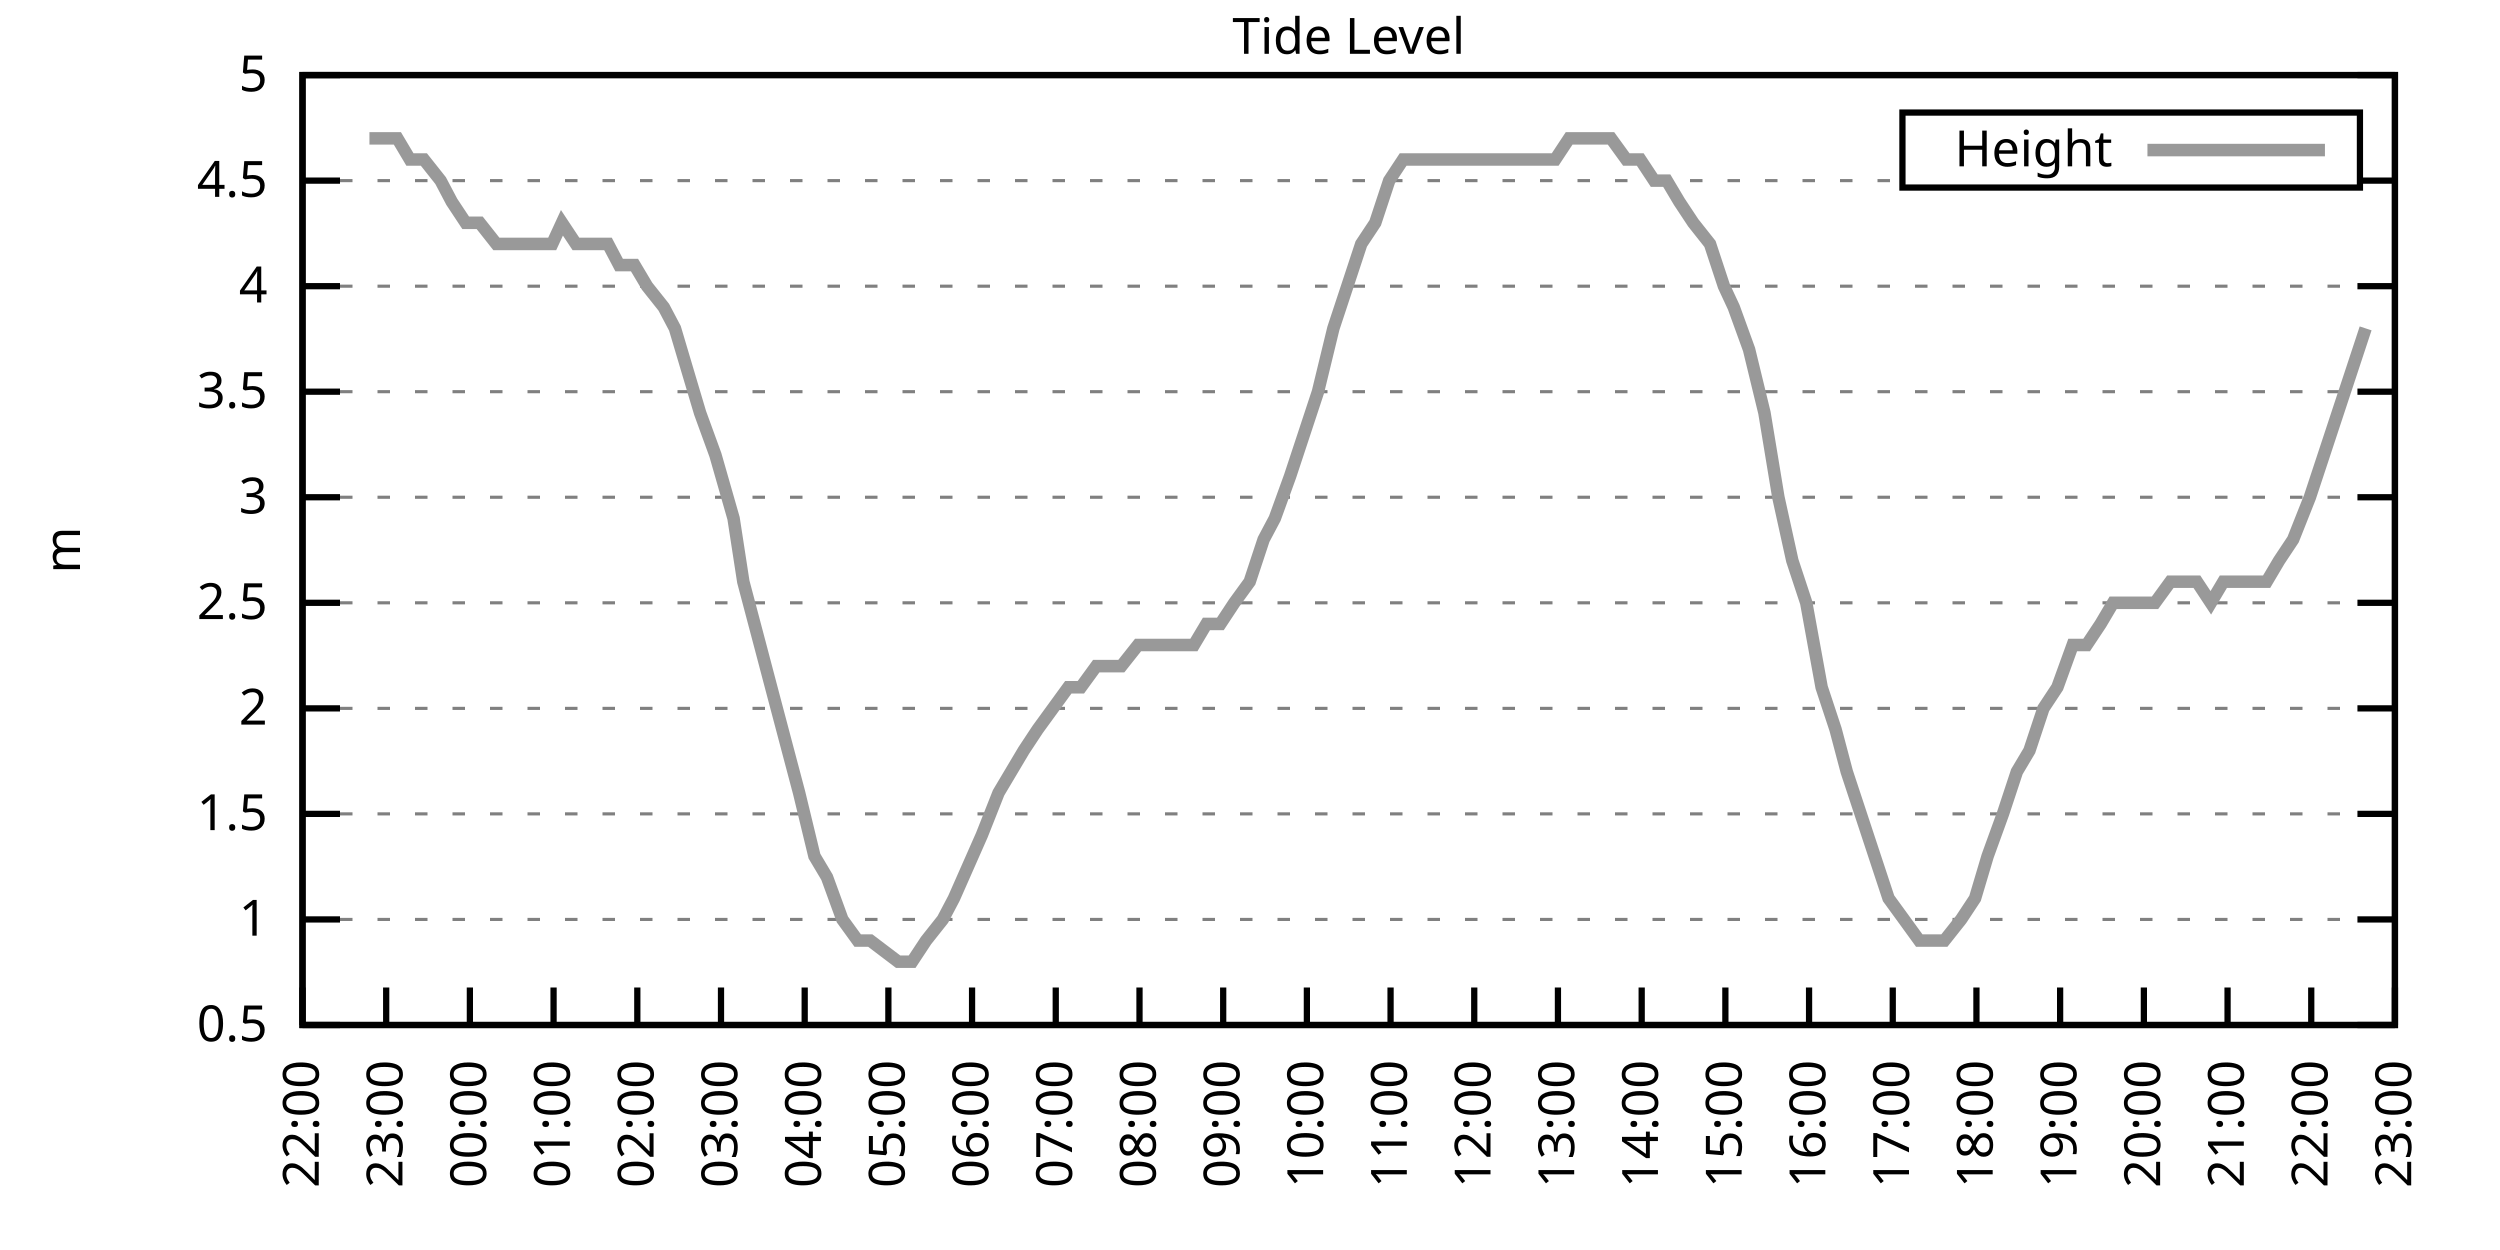
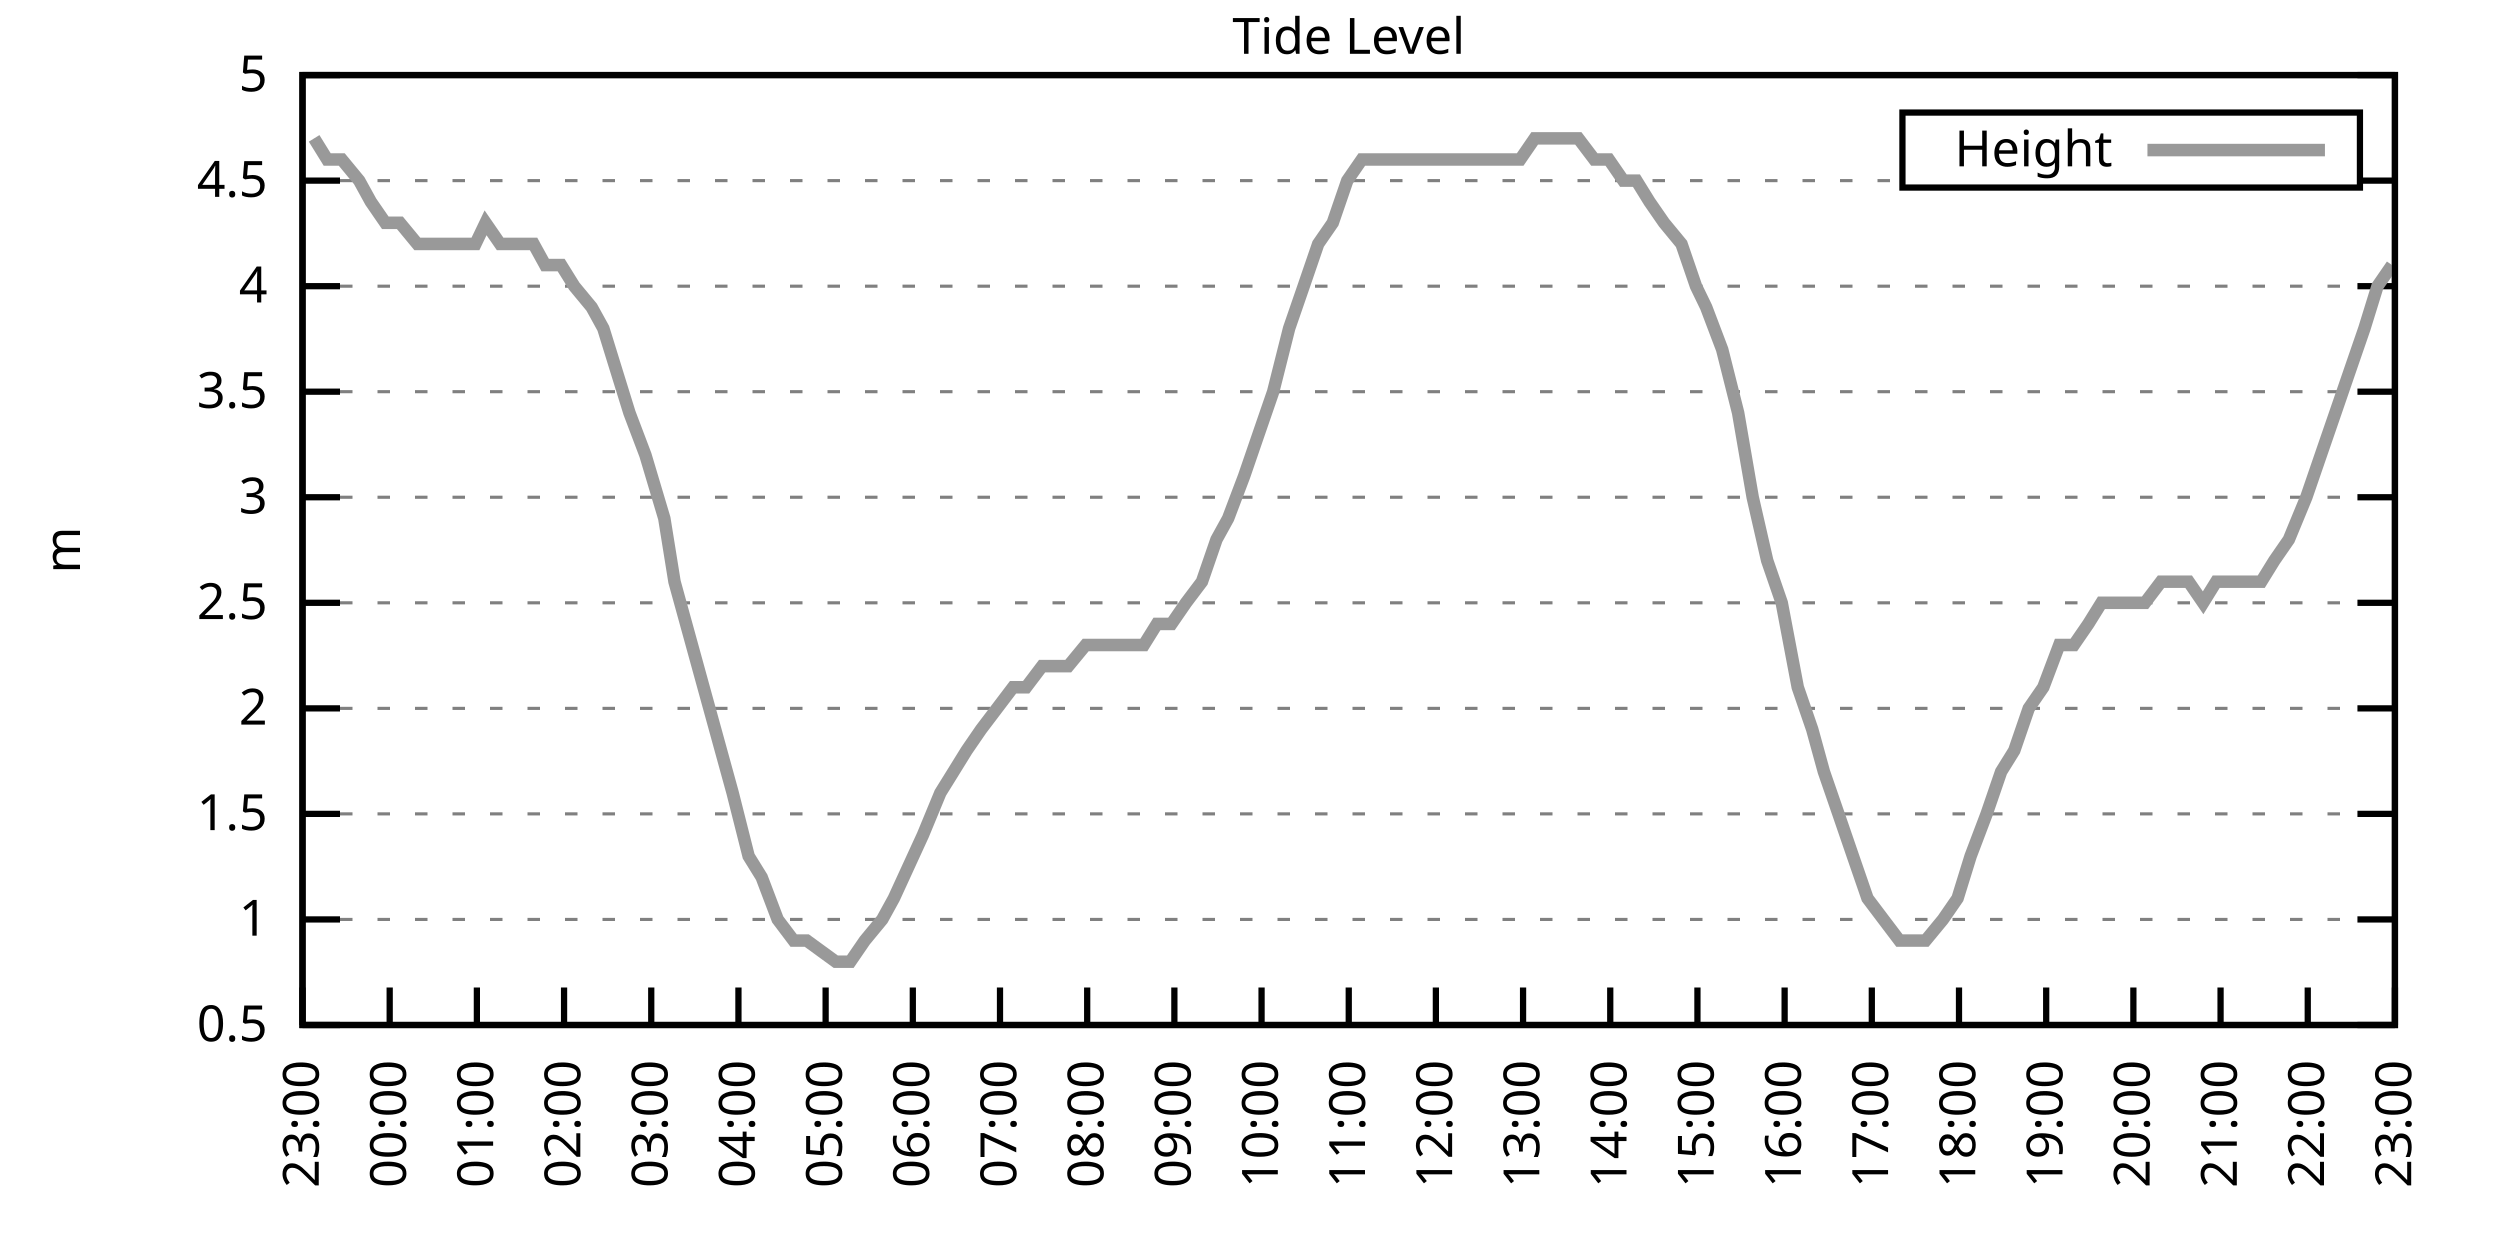
<svg xmlns="http://www.w3.org/2000/svg" xmlns:xlink="http://www.w3.org/1999/xlink" width="400" height="200" viewBox="0 0 400 200">
  <g id="gnuplot_canvas">
    <rect x="0" y="0" width="400" height="200" fill="none" />
    <defs>
      <circle id="gpDot" r="0.5" stroke-width="0.5" stroke="currentColor" />
      <path id="gpPt0" stroke-width="0.333" stroke="currentColor" d="M-1,0 h2 M0,-1 v2" />
      <path id="gpPt1" stroke-width="0.333" stroke="currentColor" d="M-1,-1 L1,1 M1,-1 L-1,1" />
      <path id="gpPt2" stroke-width="0.333" stroke="currentColor" d="M-1,0 L1,0 M0,-1 L0,1 M-1,-1 L1,1 M-1,1 L1,-1" />
      <rect id="gpPt3" stroke-width="0.333" stroke="currentColor" x="-1" y="-1" width="2" height="2" />
      <rect id="gpPt4" stroke-width="0.333" stroke="currentColor" fill="currentColor" x="-1" y="-1" width="2" height="2" />
      <circle id="gpPt5" stroke-width="0.333" stroke="currentColor" cx="0" cy="0" r="1" />
      <use xlink:href="#gpPt5" id="gpPt6" fill="currentColor" stroke="none" />
      <path id="gpPt7" stroke-width="0.333" stroke="currentColor" d="M0,-1.33 L-1.33,0.67 L1.33,0.67 z" />
      <use xlink:href="#gpPt7" id="gpPt8" fill="currentColor" stroke="none" />
      <use xlink:href="#gpPt7" id="gpPt9" stroke="currentColor" transform="rotate(180)" />
      <use xlink:href="#gpPt9" id="gpPt10" fill="currentColor" stroke="none" />
      <use xlink:href="#gpPt3" id="gpPt11" stroke="currentColor" transform="rotate(45)" />
      <use xlink:href="#gpPt11" id="gpPt12" fill="currentColor" stroke="none" />
      <path id="gpPt13" stroke-width="0.333" stroke="currentColor" d="M0,1.330 L1.265,0.411 L0.782,-1.067 L-0.782,-1.076 L-1.265,0.411 z" />
      <use xlink:href="#gpPt13" id="gpPt14" fill="currentColor" stroke="none" />
      <filter id="textbox" filterUnits="objectBoundingBox" x="0" y="0" height="1" width="1">
        <feFlood flood-color="white" flood-opacity="1" result="bgnd" />
        <feComposite in="SourceGraphic" in2="bgnd" operator="atop" />
      </filter>
      <filter id="greybox" filterUnits="objectBoundingBox" x="0" y="0" height="1" width="1">
        <feFlood flood-color="lightgrey" flood-opacity="1" result="grey" />
        <feComposite in="SourceGraphic" in2="grey" operator="atop" />
      </filter>
    </defs>
    <g fill="none" color="white" stroke="currentColor" stroke-width="1.00" stroke-linecap="butt" stroke-linejoin="miter">
</g>
    <g fill="none" color="black" stroke="currentColor" stroke-width="1.00" stroke-linecap="butt" stroke-linejoin="miter">
      <g stroke="none" shape-rendering="crispEdges">
        <polygon fill="rgb(255, 255, 255)" points="48.40,164.00 383.18,164.00 383.18,12.02 48.40,12.02 " />
      </g>
    </g>
    <g fill="none" color="black" stroke="currentColor" stroke-width="1.00" stroke-linecap="butt" stroke-linejoin="miter">
</g>
    <g fill="none" color="black" stroke="black" stroke-width="0.50" stroke-linecap="butt" stroke-linejoin="miter">
</g>
    <g fill="none" color="gray" stroke="currentColor" stroke-width="0.50" stroke-linecap="butt" stroke-linejoin="miter">
      <path stroke="gray" stroke-dasharray="2,4" class="gridline" d="M48.40,164.00 L383.19,164.00  " />
    </g>
    <g fill="none" color="gray" stroke="gray" stroke-width="1.00" stroke-linecap="butt" stroke-linejoin="miter">
</g>
    <g fill="none" color="black" stroke="currentColor" stroke-width="1.00" stroke-linecap="butt" stroke-linejoin="miter">
      <path stroke="black" d="M48.40,164.00 L54.40,164.00 M383.19,164.00 L377.19,164.00  " />
      <g transform="translate(42.80,166.60)" stroke="none" fill="black" font-family="Sans" font-size="8.00" text-anchor="end">
        <text>
          <tspan font-family="Sans"> 0.5</tspan>
        </text>
      </g>
    </g>
    <g fill="none" color="black" stroke="currentColor" stroke-width="1.00" stroke-linecap="butt" stroke-linejoin="miter">
</g>
    <g fill="none" color="black" stroke="black" stroke-width="0.50" stroke-linecap="butt" stroke-linejoin="miter">
</g>
    <g fill="none" color="gray" stroke="currentColor" stroke-width="0.50" stroke-linecap="butt" stroke-linejoin="miter">
      <path stroke="gray" stroke-dasharray="2,4" class="gridline" d="M48.40,147.11 L383.19,147.11  " />
    </g>
    <g fill="none" color="gray" stroke="gray" stroke-width="1.00" stroke-linecap="butt" stroke-linejoin="miter">
</g>
    <g fill="none" color="black" stroke="currentColor" stroke-width="1.00" stroke-linecap="butt" stroke-linejoin="miter">
      <path stroke="black" d="M48.40,147.11 L54.40,147.11 M383.19,147.11 L377.19,147.11  " />
      <g transform="translate(42.80,149.71)" stroke="none" fill="black" font-family="Sans" font-size="8.00" text-anchor="end">
        <text>
          <tspan font-family="Sans"> 1</tspan>
        </text>
      </g>
    </g>
    <g fill="none" color="black" stroke="currentColor" stroke-width="1.00" stroke-linecap="butt" stroke-linejoin="miter">
</g>
    <g fill="none" color="black" stroke="black" stroke-width="0.50" stroke-linecap="butt" stroke-linejoin="miter">
</g>
    <g fill="none" color="gray" stroke="currentColor" stroke-width="0.50" stroke-linecap="butt" stroke-linejoin="miter">
      <path stroke="gray" stroke-dasharray="2,4" class="gridline" d="M48.40,130.22 L383.19,130.22  " />
    </g>
    <g fill="none" color="gray" stroke="gray" stroke-width="1.00" stroke-linecap="butt" stroke-linejoin="miter">
</g>
    <g fill="none" color="black" stroke="currentColor" stroke-width="1.00" stroke-linecap="butt" stroke-linejoin="miter">
      <path stroke="black" d="M48.40,130.22 L54.40,130.22 M383.19,130.22 L377.19,130.22  " />
      <g transform="translate(42.80,132.82)" stroke="none" fill="black" font-family="Sans" font-size="8.00" text-anchor="end">
        <text>
          <tspan font-family="Sans"> 1.5</tspan>
        </text>
      </g>
    </g>
    <g fill="none" color="black" stroke="currentColor" stroke-width="1.00" stroke-linecap="butt" stroke-linejoin="miter">
</g>
    <g fill="none" color="black" stroke="black" stroke-width="0.50" stroke-linecap="butt" stroke-linejoin="miter">
</g>
    <g fill="none" color="gray" stroke="currentColor" stroke-width="0.50" stroke-linecap="butt" stroke-linejoin="miter">
      <path stroke="gray" stroke-dasharray="2,4" class="gridline" d="M48.40,113.34 L383.19,113.34  " />
    </g>
    <g fill="none" color="gray" stroke="gray" stroke-width="1.00" stroke-linecap="butt" stroke-linejoin="miter">
</g>
    <g fill="none" color="black" stroke="currentColor" stroke-width="1.00" stroke-linecap="butt" stroke-linejoin="miter">
      <path stroke="black" d="M48.40,113.34 L54.40,113.34 M383.19,113.34 L377.19,113.34  " />
      <g transform="translate(42.80,115.94)" stroke="none" fill="black" font-family="Sans" font-size="8.00" text-anchor="end">
        <text>
          <tspan font-family="Sans"> 2</tspan>
        </text>
      </g>
    </g>
    <g fill="none" color="black" stroke="currentColor" stroke-width="1.00" stroke-linecap="butt" stroke-linejoin="miter">
</g>
    <g fill="none" color="black" stroke="black" stroke-width="0.50" stroke-linecap="butt" stroke-linejoin="miter">
</g>
    <g fill="none" color="gray" stroke="currentColor" stroke-width="0.50" stroke-linecap="butt" stroke-linejoin="miter">
      <path stroke="gray" stroke-dasharray="2,4" class="gridline" d="M48.40,96.45 L383.19,96.45  " />
    </g>
    <g fill="none" color="gray" stroke="gray" stroke-width="1.00" stroke-linecap="butt" stroke-linejoin="miter">
</g>
    <g fill="none" color="black" stroke="currentColor" stroke-width="1.00" stroke-linecap="butt" stroke-linejoin="miter">
      <path stroke="black" d="M48.40,96.45 L54.40,96.45 M383.19,96.45 L377.19,96.45  " />
      <g transform="translate(42.80,99.05)" stroke="none" fill="black" font-family="Sans" font-size="8.00" text-anchor="end">
        <text>
          <tspan font-family="Sans"> 2.5</tspan>
        </text>
      </g>
    </g>
    <g fill="none" color="black" stroke="currentColor" stroke-width="1.00" stroke-linecap="butt" stroke-linejoin="miter">
</g>
    <g fill="none" color="black" stroke="black" stroke-width="0.50" stroke-linecap="butt" stroke-linejoin="miter">
</g>
    <g fill="none" color="gray" stroke="currentColor" stroke-width="0.50" stroke-linecap="butt" stroke-linejoin="miter">
      <path stroke="gray" stroke-dasharray="2,4" class="gridline" d="M48.40,79.56 L383.19,79.56  " />
    </g>
    <g fill="none" color="gray" stroke="gray" stroke-width="1.00" stroke-linecap="butt" stroke-linejoin="miter">
</g>
    <g fill="none" color="black" stroke="currentColor" stroke-width="1.00" stroke-linecap="butt" stroke-linejoin="miter">
      <path stroke="black" d="M48.40,79.56 L54.40,79.56 M383.19,79.56 L377.19,79.56  " />
      <g transform="translate(42.80,82.16)" stroke="none" fill="black" font-family="Sans" font-size="8.00" text-anchor="end">
        <text>
          <tspan font-family="Sans"> 3</tspan>
        </text>
      </g>
    </g>
    <g fill="none" color="black" stroke="currentColor" stroke-width="1.00" stroke-linecap="butt" stroke-linejoin="miter">
</g>
    <g fill="none" color="black" stroke="black" stroke-width="0.50" stroke-linecap="butt" stroke-linejoin="miter">
</g>
    <g fill="none" color="gray" stroke="currentColor" stroke-width="0.50" stroke-linecap="butt" stroke-linejoin="miter">
      <path stroke="gray" stroke-dasharray="2,4" class="gridline" d="M48.40,62.67 L383.19,62.67  " />
    </g>
    <g fill="none" color="gray" stroke="gray" stroke-width="1.00" stroke-linecap="butt" stroke-linejoin="miter">
</g>
    <g fill="none" color="black" stroke="currentColor" stroke-width="1.00" stroke-linecap="butt" stroke-linejoin="miter">
      <path stroke="black" d="M48.40,62.67 L54.40,62.67 M383.19,62.67 L377.19,62.67  " />
      <g transform="translate(42.80,65.27)" stroke="none" fill="black" font-family="Sans" font-size="8.00" text-anchor="end">
        <text>
          <tspan font-family="Sans"> 3.5</tspan>
        </text>
      </g>
    </g>
    <g fill="none" color="black" stroke="currentColor" stroke-width="1.00" stroke-linecap="butt" stroke-linejoin="miter">
</g>
    <g fill="none" color="black" stroke="black" stroke-width="0.50" stroke-linecap="butt" stroke-linejoin="miter">
</g>
    <g fill="none" color="gray" stroke="currentColor" stroke-width="0.50" stroke-linecap="butt" stroke-linejoin="miter">
      <path stroke="gray" stroke-dasharray="2,4" class="gridline" d="M48.40,45.79 L383.19,45.79  " />
    </g>
    <g fill="none" color="gray" stroke="gray" stroke-width="1.00" stroke-linecap="butt" stroke-linejoin="miter">
</g>
    <g fill="none" color="black" stroke="currentColor" stroke-width="1.00" stroke-linecap="butt" stroke-linejoin="miter">
      <path stroke="black" d="M48.40,45.79 L54.40,45.79 M383.19,45.79 L377.19,45.79  " />
      <g transform="translate(42.80,48.39)" stroke="none" fill="black" font-family="Sans" font-size="8.00" text-anchor="end">
        <text>
          <tspan font-family="Sans"> 4</tspan>
        </text>
      </g>
    </g>
    <g fill="none" color="black" stroke="currentColor" stroke-width="1.00" stroke-linecap="butt" stroke-linejoin="miter">
</g>
    <g fill="none" color="black" stroke="black" stroke-width="0.50" stroke-linecap="butt" stroke-linejoin="miter">
</g>
    <g fill="none" color="gray" stroke="currentColor" stroke-width="0.50" stroke-linecap="butt" stroke-linejoin="miter">
      <path stroke="gray" stroke-dasharray="2,4" class="gridline" d="M48.40,28.90 L304.39,28.90 M377.59,28.90 L383.19,28.90  " />
    </g>
    <g fill="none" color="gray" stroke="gray" stroke-width="1.00" stroke-linecap="butt" stroke-linejoin="miter">
</g>
    <g fill="none" color="black" stroke="currentColor" stroke-width="1.00" stroke-linecap="butt" stroke-linejoin="miter">
      <path stroke="black" d="M48.40,28.90 L54.40,28.90 M383.19,28.90 L377.19,28.90  " />
      <g transform="translate(42.80,31.50)" stroke="none" fill="black" font-family="Sans" font-size="8.00" text-anchor="end">
        <text>
          <tspan font-family="Sans"> 4.5</tspan>
        </text>
      </g>
    </g>
    <g fill="none" color="black" stroke="currentColor" stroke-width="1.00" stroke-linecap="butt" stroke-linejoin="miter">
</g>
    <g fill="none" color="black" stroke="black" stroke-width="0.50" stroke-linecap="butt" stroke-linejoin="miter">
</g>
    <g fill="none" color="gray" stroke="currentColor" stroke-width="0.50" stroke-linecap="butt" stroke-linejoin="miter">
      <path stroke="gray" stroke-dasharray="2,4" class="gridline" d="M48.40,12.01 L383.19,12.01  " />
    </g>
    <g fill="none" color="gray" stroke="gray" stroke-width="1.00" stroke-linecap="butt" stroke-linejoin="miter">
</g>
    <g fill="none" color="black" stroke="currentColor" stroke-width="1.00" stroke-linecap="butt" stroke-linejoin="miter">
      <path stroke="black" d="M48.40,12.01 L54.40,12.01 M383.19,12.01 L377.19,12.01  " />
      <g transform="translate(42.80,14.61)" stroke="none" fill="black" font-family="Sans" font-size="8.00" text-anchor="end">
        <text>
          <tspan font-family="Sans"> 5</tspan>
        </text>
      </g>
    </g>
    <g fill="none" color="black" stroke="currentColor" stroke-width="1.00" stroke-linecap="butt" stroke-linejoin="miter">
      <path stroke="black" d="M48.40,164.00 L48.40,158.00  " />
      <g transform="translate(51.00,169.60) rotate(270.00)" stroke="none" fill="black" font-family="Sans" font-size="8.00" text-anchor="end">
        <text>
-           <tspan font-family="Sans">22:00</tspan>
-         </text>
-       </g>
-     </g>
-     <g fill="none" color="black" stroke="currentColor" stroke-width="1.00" stroke-linecap="butt" stroke-linejoin="miter">
-       <path stroke="black" d="M61.79,164.00 L61.79,158.00  " />
-       <g transform="translate(64.39,169.60) rotate(270.00)" stroke="none" fill="black" font-family="Sans" font-size="8.00" text-anchor="end">
-         <text>
          <tspan font-family="Sans">23:00</tspan>
        </text>
      </g>
    </g>
    <g fill="none" color="black" stroke="currentColor" stroke-width="1.00" stroke-linecap="butt" stroke-linejoin="miter">
-       <path stroke="black" d="M75.18,164.00 L75.18,158.00  " />
-       <g transform="translate(77.78,169.60) rotate(270.00)" stroke="none" fill="black" font-family="Sans" font-size="8.00" text-anchor="end">
+       <path stroke="black" d="M62.35,164.00 L62.35,158.00  " />
+       <g transform="translate(64.95,169.60) rotate(270.00)" stroke="none" fill="black" font-family="Sans" font-size="8.00" text-anchor="end">
        <text>
          <tspan font-family="Sans">00:00</tspan>
        </text>
      </g>
    </g>
    <g fill="none" color="black" stroke="currentColor" stroke-width="1.00" stroke-linecap="butt" stroke-linejoin="miter">
-       <path stroke="black" d="M88.57,164.00 L88.57,158.00  " />
-       <g transform="translate(91.17,169.60) rotate(270.00)" stroke="none" fill="black" font-family="Sans" font-size="8.00" text-anchor="end">
+       <path stroke="black" d="M76.30,164.00 L76.30,158.00  " />
+       <g transform="translate(78.90,169.60) rotate(270.00)" stroke="none" fill="black" font-family="Sans" font-size="8.00" text-anchor="end">
        <text>
          <tspan font-family="Sans">01:00</tspan>
        </text>
      </g>
    </g>
    <g fill="none" color="black" stroke="currentColor" stroke-width="1.00" stroke-linecap="butt" stroke-linejoin="miter">
-       <path stroke="black" d="M101.97,164.00 L101.97,158.00  " />
-       <g transform="translate(104.57,169.60) rotate(270.00)" stroke="none" fill="black" font-family="Sans" font-size="8.00" text-anchor="end">
+       <path stroke="black" d="M90.25,164.00 L90.25,158.00  " />
+       <g transform="translate(92.85,169.60) rotate(270.00)" stroke="none" fill="black" font-family="Sans" font-size="8.00" text-anchor="end">
        <text>
          <tspan font-family="Sans">02:00</tspan>
        </text>
      </g>
    </g>
    <g fill="none" color="black" stroke="currentColor" stroke-width="1.00" stroke-linecap="butt" stroke-linejoin="miter">
-       <path stroke="black" d="M115.36,164.00 L115.36,158.00  " />
-       <g transform="translate(117.96,169.60) rotate(270.00)" stroke="none" fill="black" font-family="Sans" font-size="8.00" text-anchor="end">
+       <path stroke="black" d="M104.20,164.00 L104.20,158.00  " />
+       <g transform="translate(106.80,169.60) rotate(270.00)" stroke="none" fill="black" font-family="Sans" font-size="8.00" text-anchor="end">
        <text>
          <tspan font-family="Sans">03:00</tspan>
        </text>
      </g>
    </g>
    <g fill="none" color="black" stroke="currentColor" stroke-width="1.00" stroke-linecap="butt" stroke-linejoin="miter">
-       <path stroke="black" d="M128.75,164.00 L128.75,158.00  " />
-       <g transform="translate(131.35,169.60) rotate(270.00)" stroke="none" fill="black" font-family="Sans" font-size="8.00" text-anchor="end">
+       <path stroke="black" d="M118.15,164.00 L118.15,158.00  " />
+       <g transform="translate(120.75,169.60) rotate(270.00)" stroke="none" fill="black" font-family="Sans" font-size="8.00" text-anchor="end">
        <text>
          <tspan font-family="Sans">04:00</tspan>
        </text>
      </g>
    </g>
    <g fill="none" color="black" stroke="currentColor" stroke-width="1.00" stroke-linecap="butt" stroke-linejoin="miter">
-       <path stroke="black" d="M142.14,164.00 L142.14,158.00  " />
-       <g transform="translate(144.74,169.60) rotate(270.00)" stroke="none" fill="black" font-family="Sans" font-size="8.00" text-anchor="end">
+       <path stroke="black" d="M132.10,164.00 L132.10,158.00  " />
+       <g transform="translate(134.70,169.60) rotate(270.00)" stroke="none" fill="black" font-family="Sans" font-size="8.00" text-anchor="end">
        <text>
          <tspan font-family="Sans">05:00</tspan>
        </text>
      </g>
    </g>
    <g fill="none" color="black" stroke="currentColor" stroke-width="1.00" stroke-linecap="butt" stroke-linejoin="miter">
-       <path stroke="black" d="M155.53,164.00 L155.53,158.00  " />
-       <g transform="translate(158.13,169.60) rotate(270.00)" stroke="none" fill="black" font-family="Sans" font-size="8.00" text-anchor="end">
+       <path stroke="black" d="M146.05,164.00 L146.05,158.00  " />
+       <g transform="translate(148.65,169.60) rotate(270.00)" stroke="none" fill="black" font-family="Sans" font-size="8.00" text-anchor="end">
        <text>
          <tspan font-family="Sans">06:00</tspan>
        </text>
      </g>
    </g>
    <g fill="none" color="black" stroke="currentColor" stroke-width="1.00" stroke-linecap="butt" stroke-linejoin="miter">
-       <path stroke="black" d="M168.92,164.00 L168.92,158.00  " />
-       <g transform="translate(171.52,169.60) rotate(270.00)" stroke="none" fill="black" font-family="Sans" font-size="8.00" text-anchor="end">
+       <path stroke="black" d="M160.00,164.00 L160.00,158.00  " />
+       <g transform="translate(162.60,169.60) rotate(270.00)" stroke="none" fill="black" font-family="Sans" font-size="8.00" text-anchor="end">
        <text>
          <tspan font-family="Sans">07:00</tspan>
        </text>
      </g>
    </g>
    <g fill="none" color="black" stroke="currentColor" stroke-width="1.00" stroke-linecap="butt" stroke-linejoin="miter">
-       <path stroke="black" d="M182.32,164.00 L182.32,158.00  " />
-       <g transform="translate(184.92,169.60) rotate(270.00)" stroke="none" fill="black" font-family="Sans" font-size="8.00" text-anchor="end">
+       <path stroke="black" d="M173.95,164.00 L173.95,158.00  " />
+       <g transform="translate(176.55,169.60) rotate(270.00)" stroke="none" fill="black" font-family="Sans" font-size="8.00" text-anchor="end">
        <text>
          <tspan font-family="Sans">08:00</tspan>
        </text>
      </g>
    </g>
    <g fill="none" color="black" stroke="currentColor" stroke-width="1.00" stroke-linecap="butt" stroke-linejoin="miter">
-       <path stroke="black" d="M195.71,164.00 L195.71,158.00  " />
-       <g transform="translate(198.31,169.60) rotate(270.00)" stroke="none" fill="black" font-family="Sans" font-size="8.00" text-anchor="end">
+       <path stroke="black" d="M187.90,164.00 L187.90,158.00  " />
+       <g transform="translate(190.50,169.60) rotate(270.00)" stroke="none" fill="black" font-family="Sans" font-size="8.00" text-anchor="end">
        <text>
          <tspan font-family="Sans">09:00</tspan>
        </text>
      </g>
    </g>
    <g fill="none" color="black" stroke="currentColor" stroke-width="1.00" stroke-linecap="butt" stroke-linejoin="miter">
-       <path stroke="black" d="M209.10,164.00 L209.10,158.00  " />
-       <g transform="translate(211.70,169.60) rotate(270.00)" stroke="none" fill="black" font-family="Sans" font-size="8.00" text-anchor="end">
+       <path stroke="black" d="M201.85,164.00 L201.85,158.00  " />
+       <g transform="translate(204.45,169.60) rotate(270.00)" stroke="none" fill="black" font-family="Sans" font-size="8.00" text-anchor="end">
        <text>
          <tspan font-family="Sans">10:00</tspan>
        </text>
      </g>
    </g>
    <g fill="none" color="black" stroke="currentColor" stroke-width="1.00" stroke-linecap="butt" stroke-linejoin="miter">
-       <path stroke="black" d="M222.49,164.00 L222.49,158.00  " />
-       <g transform="translate(225.09,169.60) rotate(270.00)" stroke="none" fill="black" font-family="Sans" font-size="8.00" text-anchor="end">
+       <path stroke="black" d="M215.80,164.00 L215.80,158.00  " />
+       <g transform="translate(218.40,169.60) rotate(270.00)" stroke="none" fill="black" font-family="Sans" font-size="8.00" text-anchor="end">
        <text>
          <tspan font-family="Sans">11:00</tspan>
        </text>
      </g>
    </g>
    <g fill="none" color="black" stroke="currentColor" stroke-width="1.00" stroke-linecap="butt" stroke-linejoin="miter">
-       <path stroke="black" d="M235.88,164.00 L235.88,158.00  " />
-       <g transform="translate(238.48,169.60) rotate(270.00)" stroke="none" fill="black" font-family="Sans" font-size="8.00" text-anchor="end">
+       <path stroke="black" d="M229.74,164.00 L229.74,158.00  " />
+       <g transform="translate(232.34,169.60) rotate(270.00)" stroke="none" fill="black" font-family="Sans" font-size="8.00" text-anchor="end">
        <text>
          <tspan font-family="Sans">12:00</tspan>
        </text>
      </g>
    </g>
    <g fill="none" color="black" stroke="currentColor" stroke-width="1.00" stroke-linecap="butt" stroke-linejoin="miter">
-       <path stroke="black" d="M249.27,164.00 L249.27,158.00  " />
-       <g transform="translate(251.87,169.60) rotate(270.00)" stroke="none" fill="black" font-family="Sans" font-size="8.00" text-anchor="end">
+       <path stroke="black" d="M243.69,164.00 L243.69,158.00  " />
+       <g transform="translate(246.29,169.60) rotate(270.00)" stroke="none" fill="black" font-family="Sans" font-size="8.00" text-anchor="end">
        <text>
          <tspan font-family="Sans">13:00</tspan>
        </text>
      </g>
    </g>
    <g fill="none" color="black" stroke="currentColor" stroke-width="1.00" stroke-linecap="butt" stroke-linejoin="miter">
-       <path stroke="black" d="M262.67,164.00 L262.67,158.00  " />
-       <g transform="translate(265.27,169.60) rotate(270.00)" stroke="none" fill="black" font-family="Sans" font-size="8.00" text-anchor="end">
+       <path stroke="black" d="M257.64,164.00 L257.64,158.00  " />
+       <g transform="translate(260.24,169.60) rotate(270.00)" stroke="none" fill="black" font-family="Sans" font-size="8.00" text-anchor="end">
        <text>
          <tspan font-family="Sans">14:00</tspan>
        </text>
      </g>
    </g>
    <g fill="none" color="black" stroke="currentColor" stroke-width="1.00" stroke-linecap="butt" stroke-linejoin="miter">
-       <path stroke="black" d="M276.06,164.00 L276.06,158.00  " />
-       <g transform="translate(278.66,169.60) rotate(270.00)" stroke="none" fill="black" font-family="Sans" font-size="8.00" text-anchor="end">
+       <path stroke="black" d="M271.59,164.00 L271.59,158.00  " />
+       <g transform="translate(274.19,169.60) rotate(270.00)" stroke="none" fill="black" font-family="Sans" font-size="8.00" text-anchor="end">
        <text>
          <tspan font-family="Sans">15:00</tspan>
        </text>
      </g>
    </g>
    <g fill="none" color="black" stroke="currentColor" stroke-width="1.00" stroke-linecap="butt" stroke-linejoin="miter">
-       <path stroke="black" d="M289.45,164.00 L289.45,158.00  " />
-       <g transform="translate(292.05,169.60) rotate(270.00)" stroke="none" fill="black" font-family="Sans" font-size="8.00" text-anchor="end">
+       <path stroke="black" d="M285.54,164.00 L285.54,158.00  " />
+       <g transform="translate(288.14,169.60) rotate(270.00)" stroke="none" fill="black" font-family="Sans" font-size="8.00" text-anchor="end">
        <text>
          <tspan font-family="Sans">16:00</tspan>
        </text>
      </g>
    </g>
    <g fill="none" color="black" stroke="currentColor" stroke-width="1.00" stroke-linecap="butt" stroke-linejoin="miter">
-       <path stroke="black" d="M302.84,164.00 L302.84,158.00  " />
-       <g transform="translate(305.44,169.60) rotate(270.00)" stroke="none" fill="black" font-family="Sans" font-size="8.00" text-anchor="end">
+       <path stroke="black" d="M299.49,164.00 L299.49,158.00  " />
+       <g transform="translate(302.09,169.60) rotate(270.00)" stroke="none" fill="black" font-family="Sans" font-size="8.00" text-anchor="end">
        <text>
          <tspan font-family="Sans">17:00</tspan>
        </text>
      </g>
    </g>
    <g fill="none" color="black" stroke="currentColor" stroke-width="1.00" stroke-linecap="butt" stroke-linejoin="miter">
-       <path stroke="black" d="M316.23,164.00 L316.23,158.00  " />
-       <g transform="translate(318.83,169.60) rotate(270.00)" stroke="none" fill="black" font-family="Sans" font-size="8.00" text-anchor="end">
+       <path stroke="black" d="M313.44,164.00 L313.44,158.00  " />
+       <g transform="translate(316.04,169.60) rotate(270.00)" stroke="none" fill="black" font-family="Sans" font-size="8.00" text-anchor="end">
        <text>
          <tspan font-family="Sans">18:00</tspan>
        </text>
      </g>
    </g>
    <g fill="none" color="black" stroke="currentColor" stroke-width="1.00" stroke-linecap="butt" stroke-linejoin="miter">
-       <path stroke="black" d="M329.62,164.00 L329.62,158.00  " />
-       <g transform="translate(332.22,169.60) rotate(270.00)" stroke="none" fill="black" font-family="Sans" font-size="8.00" text-anchor="end">
+       <path stroke="black" d="M327.39,164.00 L327.39,158.00  " />
+       <g transform="translate(329.99,169.60) rotate(270.00)" stroke="none" fill="black" font-family="Sans" font-size="8.00" text-anchor="end">
        <text>
          <tspan font-family="Sans">19:00</tspan>
        </text>
      </g>
    </g>
    <g fill="none" color="black" stroke="currentColor" stroke-width="1.00" stroke-linecap="butt" stroke-linejoin="miter">
-       <path stroke="black" d="M343.02,164.00 L343.02,158.00  " />
-       <g transform="translate(345.62,169.60) rotate(270.00)" stroke="none" fill="black" font-family="Sans" font-size="8.00" text-anchor="end">
+       <path stroke="black" d="M341.34,164.00 L341.34,158.00  " />
+       <g transform="translate(343.94,169.60) rotate(270.00)" stroke="none" fill="black" font-family="Sans" font-size="8.00" text-anchor="end">
        <text>
          <tspan font-family="Sans">20:00</tspan>
        </text>
      </g>
    </g>
    <g fill="none" color="black" stroke="currentColor" stroke-width="1.00" stroke-linecap="butt" stroke-linejoin="miter">
-       <path stroke="black" d="M356.41,164.00 L356.41,158.00  " />
-       <g transform="translate(359.01,169.60) rotate(270.00)" stroke="none" fill="black" font-family="Sans" font-size="8.00" text-anchor="end">
+       <path stroke="black" d="M355.29,164.00 L355.29,158.00  " />
+       <g transform="translate(357.89,169.60) rotate(270.00)" stroke="none" fill="black" font-family="Sans" font-size="8.00" text-anchor="end">
        <text>
          <tspan font-family="Sans">21:00</tspan>
        </text>
      </g>
    </g>
    <g fill="none" color="black" stroke="currentColor" stroke-width="1.00" stroke-linecap="butt" stroke-linejoin="miter">
-       <path stroke="black" d="M369.80,164.00 L369.80,158.00  " />
-       <g transform="translate(372.40,169.60) rotate(270.00)" stroke="none" fill="black" font-family="Sans" font-size="8.00" text-anchor="end">
+       <path stroke="black" d="M369.24,164.00 L369.24,158.00  " />
+       <g transform="translate(371.84,169.60) rotate(270.00)" stroke="none" fill="black" font-family="Sans" font-size="8.00" text-anchor="end">
        <text>
          <tspan font-family="Sans">22:00</tspan>
        </text>
      </g>
    </g>
    <g fill="none" color="black" stroke="currentColor" stroke-width="1.00" stroke-linecap="butt" stroke-linejoin="miter">
      <path stroke="black" d="M383.19,164.00 L383.19,158.00  " />
      <g transform="translate(385.79,169.60) rotate(270.00)" stroke="none" fill="black" font-family="Sans" font-size="8.00" text-anchor="end">
        <text>
          <tspan font-family="Sans">23:00</tspan>
        </text>
      </g>
    </g>
    <g fill="none" color="black" stroke="currentColor" stroke-width="1.00" stroke-linecap="butt" stroke-linejoin="miter">
</g>
    <g fill="none" color="black" stroke="currentColor" stroke-width="1.00" stroke-linecap="butt" stroke-linejoin="miter">
      <path stroke="black" d="M48.40,12.01 L48.40,164.00 L383.19,164.00 L383.19,12.01 L48.40,12.01 Z  " />
    </g>
    <g fill="none" color="black" stroke="currentColor" stroke-width="1.00" stroke-linecap="butt" stroke-linejoin="miter">
</g>
    <g fill="none" color="black" stroke="currentColor" stroke-width="1.00" stroke-linecap="butt" stroke-linejoin="miter">
      <path stroke="black" d="M304.39,30.01 L304.39,18.01 L377.59,18.01 L377.59,30.01 L304.39,30.01 Z  " />
    </g>
    <g id="Tide_level_plot_1">
      <g fill="none" color="white" stroke="black" stroke-width="2.00" stroke-linecap="butt" stroke-linejoin="miter">
</g>
      <g fill="none" color="black" stroke="currentColor" stroke-width="2.00" stroke-linecap="butt" stroke-linejoin="miter">
        <g transform="translate(337.99,26.61)" stroke="none" fill="black" font-family="Sans" font-size="8.00" text-anchor="end">
          <text>
            <tspan font-family="Sans">Height</tspan>
          </text>
        </g>
      </g>
      <g fill="none" color="black" stroke="currentColor" stroke-width="2.00" stroke-linecap="butt" stroke-linejoin="miter">
-         <path stroke="rgb(153, 153, 153)" d="M343.59,24.01 L371.99,24.01 M59.11,22.14 L61.35,22.14 L63.58,22.14 L65.59,25.52 L67.82,25.52 L70.50,28.90   L72.28,32.28 L74.51,35.65 L76.75,35.65 L79.42,39.03 L81.43,39.03 L83.44,39.03 L85.67,39.03 L88.35,39.03   L89.91,35.65 L92.15,39.03 L94.60,39.03 L97.28,39.03 L99.06,42.41 L101.52,42.41 L103.53,45.79 L106.21,49.16   L107.99,52.54 L110.00,59.30 L112.01,66.05 L114.47,72.81 L117.37,82.94 L118.93,93.07 L121.61,103.20 L123.39,109.96   L126.07,120.09 L127.86,126.85 L130.31,136.98 L132.32,140.36 L134.78,147.11 L137.23,150.49 L139.24,150.49 L143.70,153.87   L145.94,153.87 L148.17,150.49 L150.85,147.11 L152.63,143.73 L157.10,133.60 L159.77,126.85 L161.78,123.47 L163.79,120.09   L166.02,116.71 L170.93,109.96 L172.94,109.96 L175.40,106.58 L177.18,106.58 L179.41,106.58 L182.09,103.20 L184.10,103.20   L186.56,103.20 L188.34,103.20 L191.02,103.20 L193.03,99.83 L195.26,99.83 L197.49,96.45 L199.95,93.07 L202.18,86.32   L203.97,82.94 L206.42,76.18 L208.65,69.43 L210.88,62.67 L213.34,52.54 L215.57,45.79 L217.80,39.03 L220.04,35.65   L222.27,28.90 L224.50,25.52 L226.73,25.52 L228.96,25.52 L231.20,25.52 L233.43,25.52 L235.66,25.52 L237.22,25.52   L239.68,25.52 L241.91,25.52 L244.14,25.52 L246.60,25.52 L248.83,25.52 L251.06,22.14 L253.51,22.14 L255.75,22.14   L257.76,22.14 L260.21,25.52 L262.44,25.52 L264.67,28.90 L266.68,28.90 L268.69,32.28 L270.92,35.65 L273.60,39.03   L275.83,45.79 L277.40,49.16 L279.85,55.92 L282.31,66.05 L284.54,79.56 L286.77,89.69 L289.00,96.45 L291.46,109.96   L293.69,116.71 L295.48,123.47 L297.71,130.22 L299.94,136.98 L302.17,143.73 L304.63,147.11 L307.08,150.49 L309.09,150.49   L311.10,150.49 L313.78,147.11 L316.01,143.73 L318.02,136.98 L320.47,130.22 L322.70,123.47 L324.71,120.09 L326.95,113.34   L329.18,109.96 L331.63,103.20 L333.86,103.20 L336.10,99.83 L338.10,96.45 L340.34,96.45 L342.57,96.45 L344.80,96.45   L347.26,93.07 L349.49,93.07 L351.50,93.07 L353.73,96.45 L355.74,93.07 L358.42,93.07 L360.42,93.07 L362.66,93.07   L364.66,89.69 L366.90,86.32 L369.58,79.56 L371.81,72.81 L374.04,66.05 L376.27,59.30 L378.50,52.54  " />
+         <path stroke="rgb(153, 153, 153)" d="M343.59,24.01 L371.99,24.01 M50.26,22.14 L52.35,25.52 L54.68,25.52 L57.47,28.90 L59.33,32.28 L61.65,35.65   L63.98,35.65 L66.77,39.03 L68.86,39.03 L70.95,39.03 L73.28,39.03 L76.07,39.03 L77.69,35.65 L80.02,39.03   L82.58,39.03 L85.37,39.03 L87.23,42.41 L89.78,42.41 L91.88,45.79 L94.67,49.16 L96.53,52.54 L98.62,59.30   L100.71,66.05 L103.27,72.81 L106.29,82.94 L107.92,93.07 L110.71,103.20 L112.57,109.96 L115.36,120.09 L117.22,126.85   L119.78,136.98 L121.87,140.36 L124.43,147.11 L126.98,150.49 L129.08,150.49 L133.72,153.87 L136.05,153.87 L138.37,150.49   L141.16,147.11 L143.02,143.73 L147.67,133.60 L150.46,126.85 L152.56,123.47 L154.65,120.09 L156.97,116.71 L162.09,109.96   L164.18,109.96 L166.74,106.58 L168.60,106.58 L170.92,106.58 L173.71,103.20 L175.81,103.20 L178.36,103.20 L180.22,103.20   L183.01,103.20 L185.11,99.83 L187.43,99.83 L189.76,96.45 L192.31,93.07 L194.64,86.32 L196.50,82.94 L199.06,76.18   L201.38,69.43 L203.71,62.67 L206.26,52.54 L208.59,45.79 L210.91,39.03 L213.24,35.65 L215.56,28.90 L217.89,25.52   L220.21,25.52 L222.54,25.52 L224.86,25.52 L227.19,25.52 L229.51,25.52 L231.14,25.52 L233.70,25.52 L236.02,25.52   L238.35,25.52 L240.90,25.52 L243.23,25.52 L245.55,22.14 L248.11,22.14 L250.44,22.14 L252.53,22.14 L255.09,25.52   L257.41,25.52 L259.74,28.90 L261.83,28.90 L263.92,32.28 L266.25,35.65 L269.04,39.03 L271.36,45.79 L272.99,49.16   L275.55,55.92 L278.10,66.05 L280.43,79.56 L282.75,89.69 L285.08,96.45 L287.64,109.96 L289.96,116.71 L291.82,123.47   L294.15,130.22 L296.47,136.98 L298.80,143.73 L301.35,147.11 L303.91,150.49 L306.00,150.49 L308.09,150.49 L310.88,147.11   L313.21,143.73 L315.30,136.98 L317.86,130.22 L320.18,123.47 L322.28,120.09 L324.60,113.34 L326.93,109.96 L329.48,103.20   L331.81,103.20 L334.13,99.83 L336.23,96.45 L338.55,96.45 L340.88,96.45 L343.20,96.45 L345.76,93.07 L348.08,93.07   L350.18,93.07 L352.50,96.45 L354.59,93.07 L357.38,93.07 L359.48,93.07 L361.80,93.07 L363.89,89.69 L366.22,86.32   L369.01,79.56 L371.33,72.81 L373.66,66.05 L375.98,59.30 L378.31,52.54 L380.40,45.79 L382.73,42.41  " />
      </g>
    </g>
    <g fill="none" color="black" stroke="currentColor" stroke-width="2.00" stroke-linecap="butt" stroke-linejoin="miter">
</g>
    <g fill="none" color="black" stroke="black" stroke-width="1.00" stroke-linecap="butt" stroke-linejoin="miter">
</g>
    <g fill="none" color="black" stroke="currentColor" stroke-width="1.00" stroke-linecap="butt" stroke-linejoin="miter">
      <path stroke="black" d="M48.40,12.01 L48.40,164.00 L383.19,164.00 L383.19,12.01 L48.40,12.01 Z  " />
      <g transform="translate(12.80,88.01) rotate(270.00)" stroke="none" fill="black" font-family="Sans" font-size="8.00" text-anchor="middle">
        <text>
          <tspan font-family="Sans">m</tspan>
        </text>
      </g>
    </g>
    <g fill="none" color="black" stroke="currentColor" stroke-width="1.00" stroke-linecap="butt" stroke-linejoin="miter">
</g>
    <g fill="none" color="black" stroke="currentColor" stroke-width="1.00" stroke-linecap="butt" stroke-linejoin="miter">
      <g transform="translate(215.79,8.61)" stroke="none" fill="black" font-family="Sans" font-size="8.00" text-anchor="middle">
        <text>
          <tspan font-family="Sans">Tide Level</tspan>
        </text>
      </g>
    </g>
    <g fill="none" color="black" stroke="currentColor" stroke-width="1.00" stroke-linecap="butt" stroke-linejoin="miter">
</g>
  </g>
</svg>
